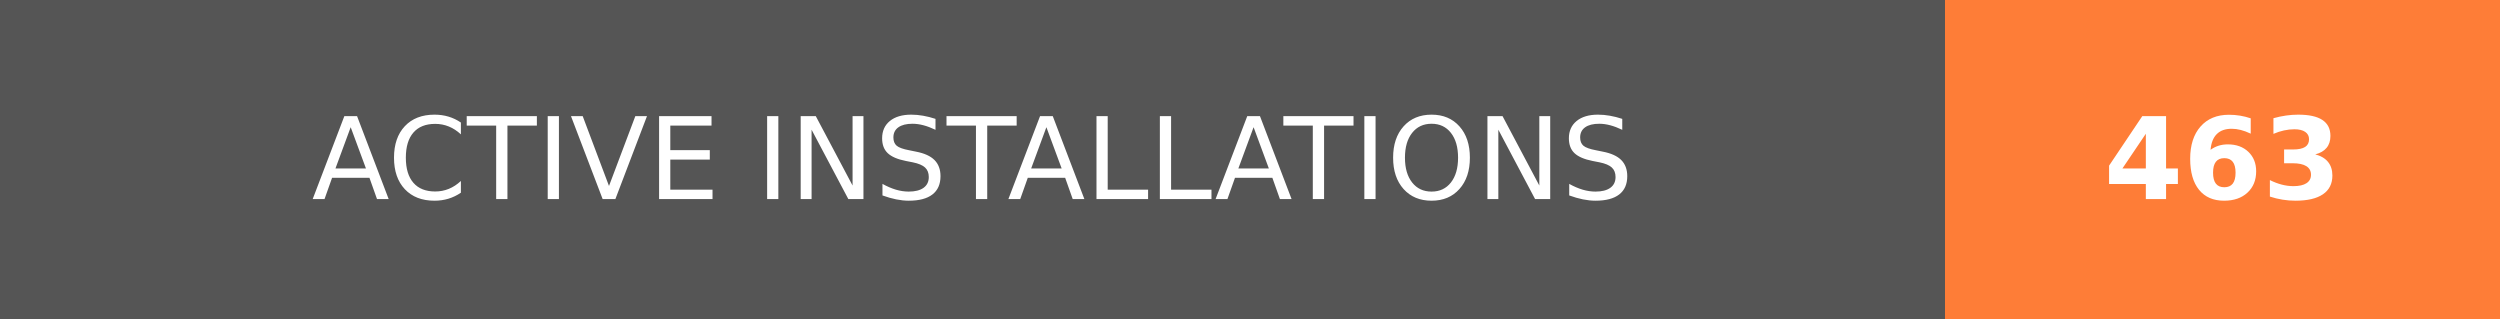
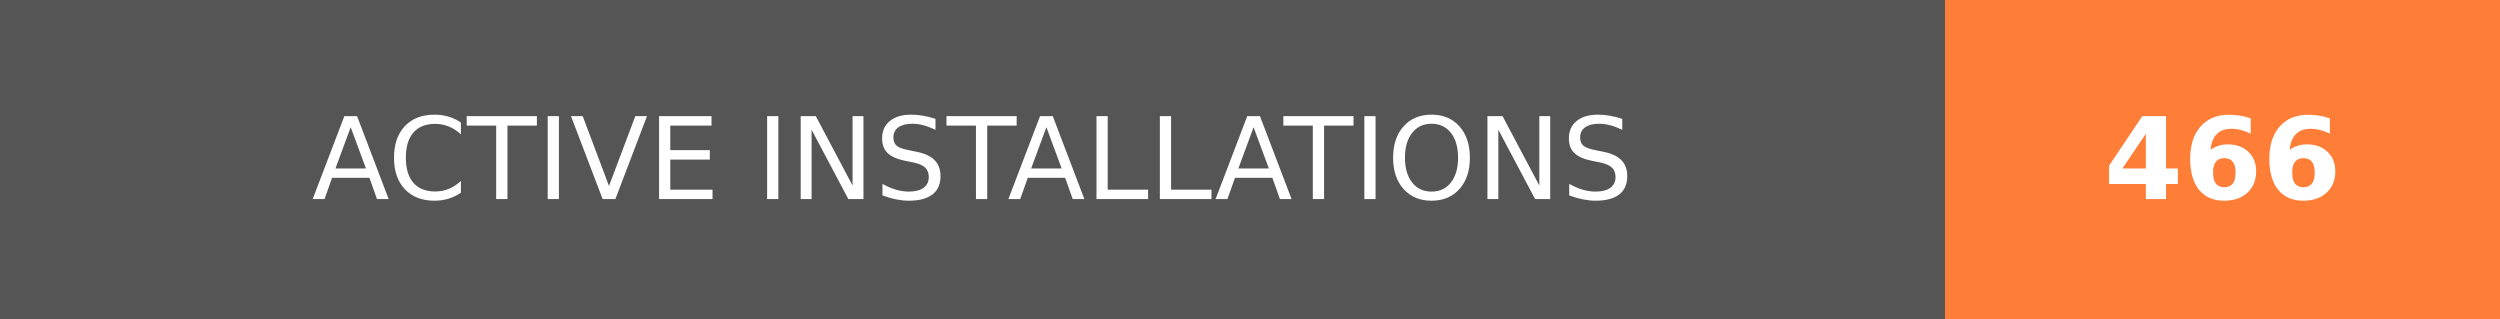
- <svg xmlns="http://www.w3.org/2000/svg" width="219.75" height="28" role="img" aria-label="ACTIVE INSTALLATIONS: 463">
+ <svg xmlns="http://www.w3.org/2000/svg" width="219.75" height="28" role="img" aria-label="ACTIVE INSTALLATIONS: 466">
  <g shape-rendering="crispEdges">
    <rect width="171" height="28" fill="#555" />
    <rect x="171" width="48.75" height="28" fill="#fe7d37" />
  </g>
  <g fill="#fff" text-anchor="middle" font-family="Verdana,Geneva,DejaVu Sans,sans-serif" text-rendering="geometricPrecision" font-size="100">
    <text transform="scale(.1)" x="855" y="175" textLength="1470" fill="#fff">ACTIVE INSTALLATIONS</text>
-     <text transform="scale(.1)" x="1953.75" y="175" textLength="247.5" fill="#fff" font-weight="bold">463</text>
+     <text transform="scale(.1)" x="1953.75" y="175" textLength="247.5" fill="#fff" font-weight="bold">466</text>
  </g>
</svg>
